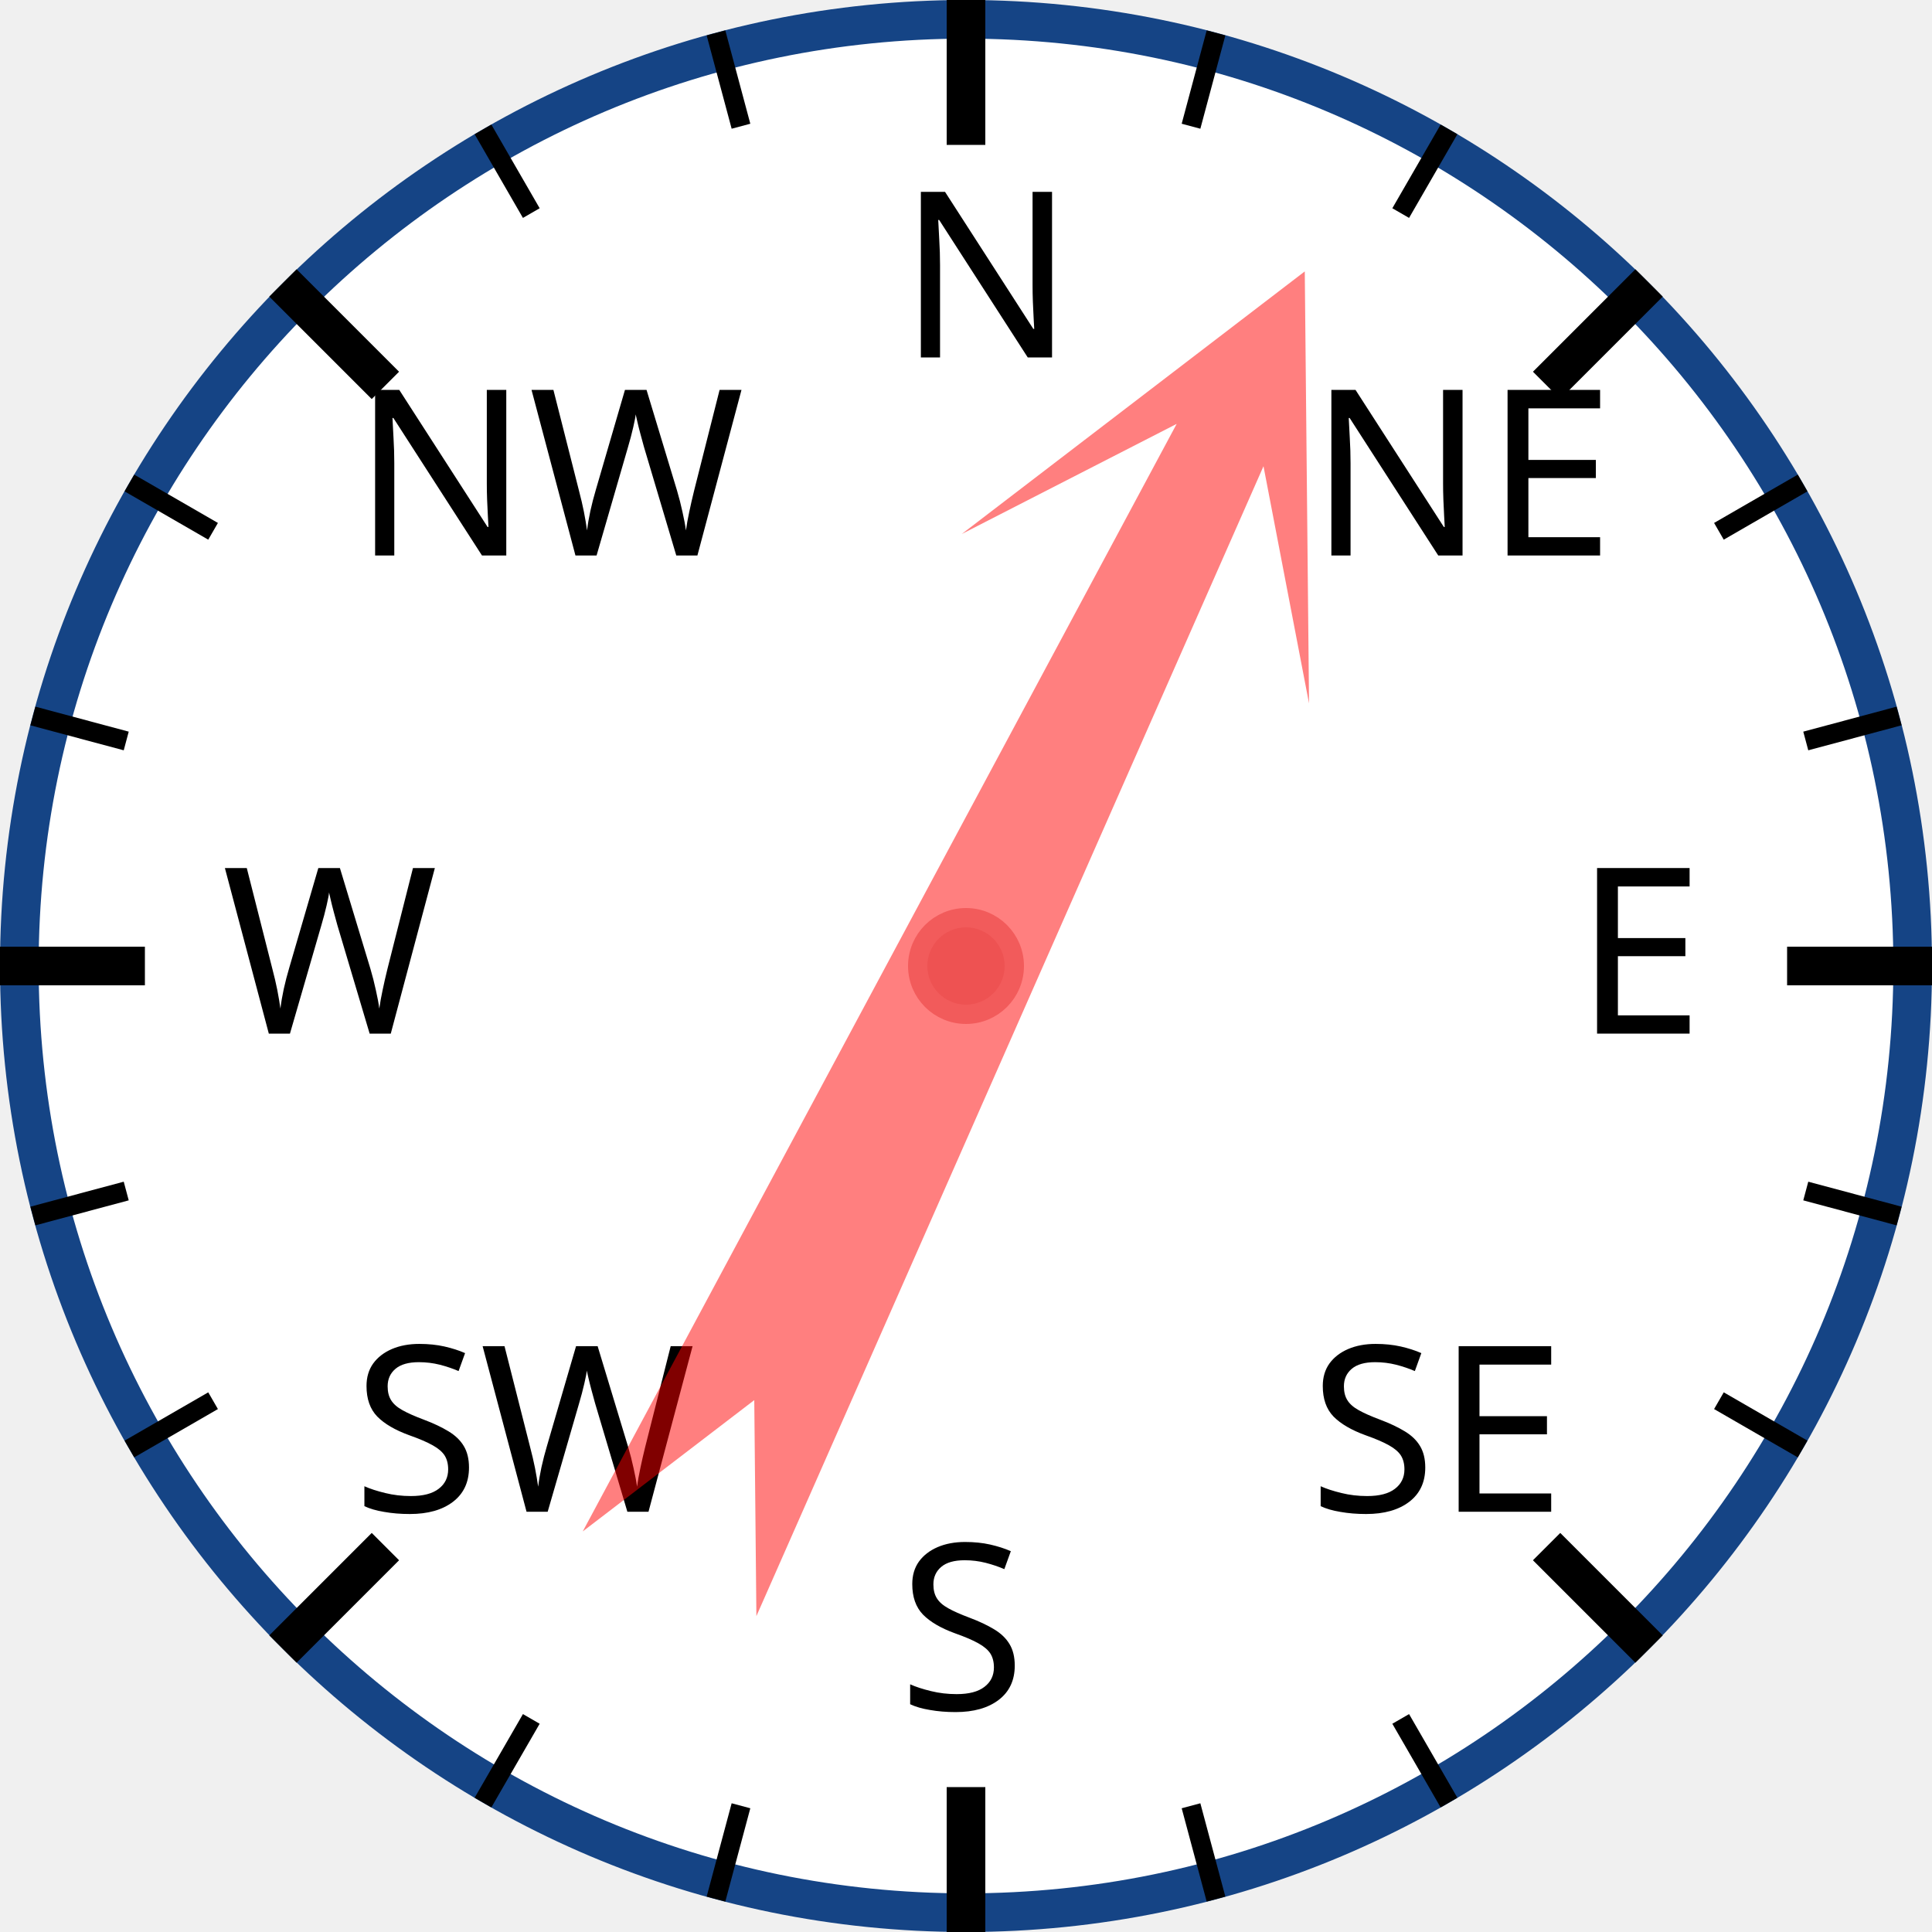
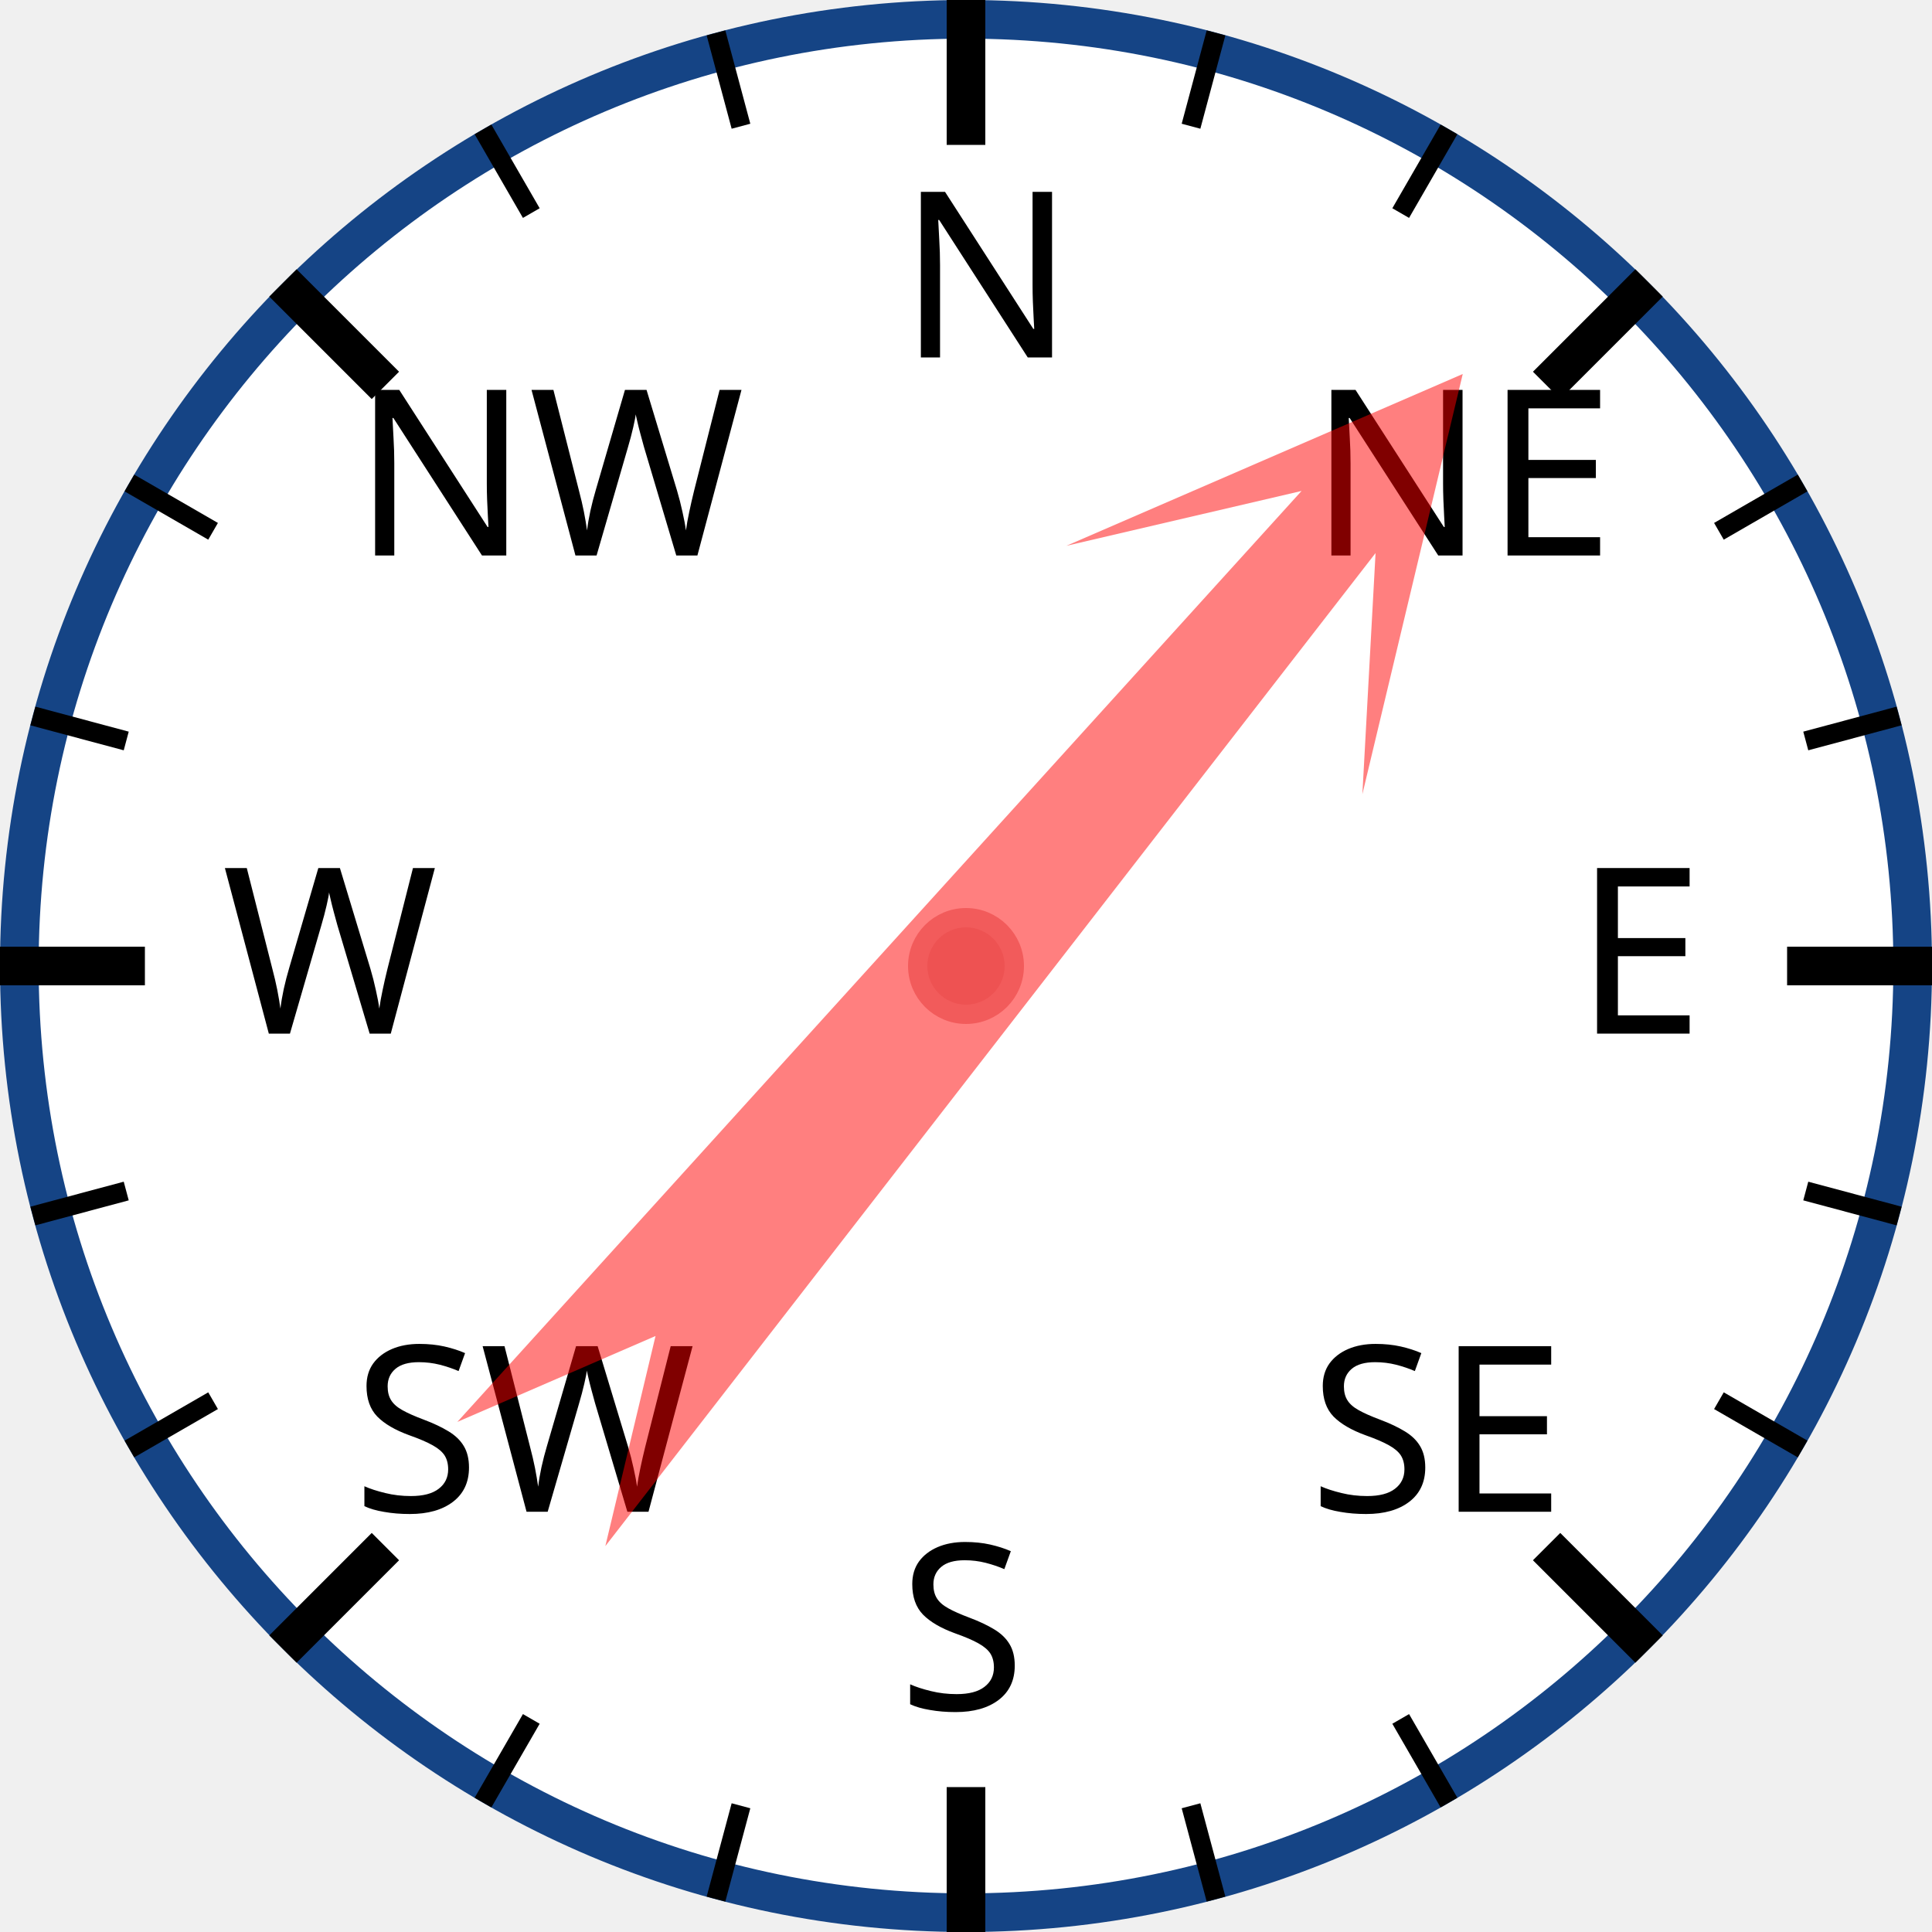
<svg xmlns="http://www.w3.org/2000/svg" width="120px" height="120px" viewBox="0 0 200 200">
  <circle cx="100" cy="100" r="98" style="fill: white; stroke: #154485; stroke-width: 4;" />
  <text x="93.0" y="37.0" style="font-family: sans-serif; font-size: 18pt;">N</text>
  <line x1="100.0" y1="0.0" x2="100.0" y2="15.0" style="stroke: black; stroke-width: 4;" />
  <line x1="74.118" y1="3.407" x2="76.706" y2="13.067" style="stroke: black; stroke-width: 2;" />
  <line x1="50" y1="13.397" x2="55" y2="22.058" style="stroke: black; stroke-width: 2;" />
  <text x="36.503" y="57.503" style="font-family: sans-serif; font-size: 18pt;">NW</text>
  <line x1="29.289" y1="29.289" x2="39.896" y2="39.896" style="stroke: black; stroke-width: 4;" />
  <line x1="13.397" y1="50" x2="22.058" y2="55" style="stroke: black; stroke-width: 2;" />
  <line x1="3.407" y1="74.118" x2="13.067" y2="76.706" style="stroke: black; stroke-width: 2;" />
  <text x="23.0" y="107.0" style="font-family: sans-serif; font-size: 18pt;">W</text>
  <line x1="0.0" y1="100.0" x2="15.0" y2="100.0" style="stroke: black; stroke-width: 4;" />
  <line x1="3.407" y1="125.882" x2="13.067" y2="123.294" style="stroke: black; stroke-width: 2;" />
  <line x1="13.397" y1="150" x2="22.058" y2="145" style="stroke: black; stroke-width: 2;" />
  <text x="36.503" y="156.497" style="font-family: sans-serif; font-size: 18pt;">SW</text>
  <line x1="29.289" y1="170.711" x2="39.896" y2="160.104" style="stroke: black; stroke-width: 4;" />
  <line x1="50" y1="186.603" x2="55" y2="177.942" style="stroke: black; stroke-width: 2;" />
  <line x1="74.118" y1="196.593" x2="76.706" y2="186.933" style="stroke: black; stroke-width: 2;" />
  <text x="93" y="177.0" style="font-family: sans-serif; font-size: 18pt;">S</text>
  <line x1="100" y1="200.0" x2="100" y2="185.0" style="stroke: black; stroke-width: 4;" />
  <line x1="125.882" y1="196.593" x2="123.294" y2="186.933" style="stroke: black; stroke-width: 2;" />
  <line x1="150.0" y1="186.603" x2="145.0" y2="177.942" style="stroke: black; stroke-width: 2;" />
  <text x="135.497" y="156.497" style="font-family: sans-serif; font-size: 18pt;">SE</text>
  <line x1="170.711" y1="170.711" x2="160.104" y2="160.104" style="stroke: black; stroke-width: 4;" />
  <line x1="186.603" y1="150" x2="177.942" y2="145" style="stroke: black; stroke-width: 2;" />
  <line x1="196.593" y1="125.882" x2="186.933" y2="123.294" style="stroke: black; stroke-width: 2;" />
  <text x="163.0" y="107" style="font-family: sans-serif; font-size: 18pt;">E</text>
  <line x1="200.0" y1="100" x2="185.0" y2="100" style="stroke: black; stroke-width: 4;" />
  <line x1="196.593" y1="74.118" x2="186.933" y2="76.706" style="stroke: black; stroke-width: 2;" />
  <line x1="186.603" y1="50" x2="177.942" y2="55" style="stroke: black; stroke-width: 2;" />
  <text x="135.497" y="57.503" style="font-family: sans-serif; font-size: 18pt;">NE</text>
  <line x1="170.711" y1="29.289" x2="160.104" y2="39.896" style="stroke: black; stroke-width: 4;" />
  <line x1="150" y1="13.397" x2="145" y2="22.058" style="stroke: black; stroke-width: 2;" />
  <line x1="125.882" y1="3.407" x2="123.294" y2="13.067" style="stroke: black; stroke-width: 2;" />
-   <polygon points="100 20 120 60 105 40 110 170 100 150 90 170 95 40 80 60" style="fill: red; fill-opacity: 0.5;" transform="rotate(26,100,100)" />
+   <polygon points="100 20 120 60 105 40 110 170 100 150 90 170 95 40 80 60" style="fill: red; fill-opacity: 0.5;" transform="rotate(40,100,100)" />
  <circle cx="100" cy="100" r="5" style="fill: #EE5252; stroke: #F25B5B; stroke-width: 2;" />
</svg>
